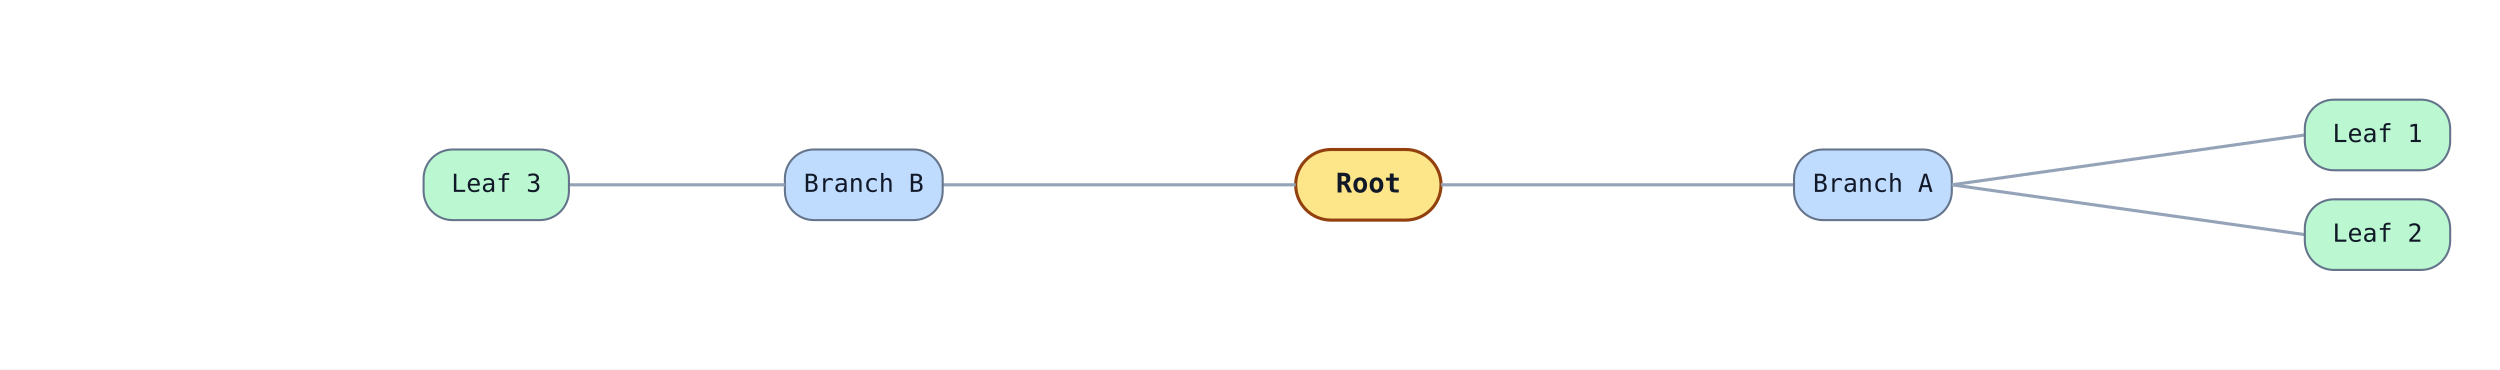
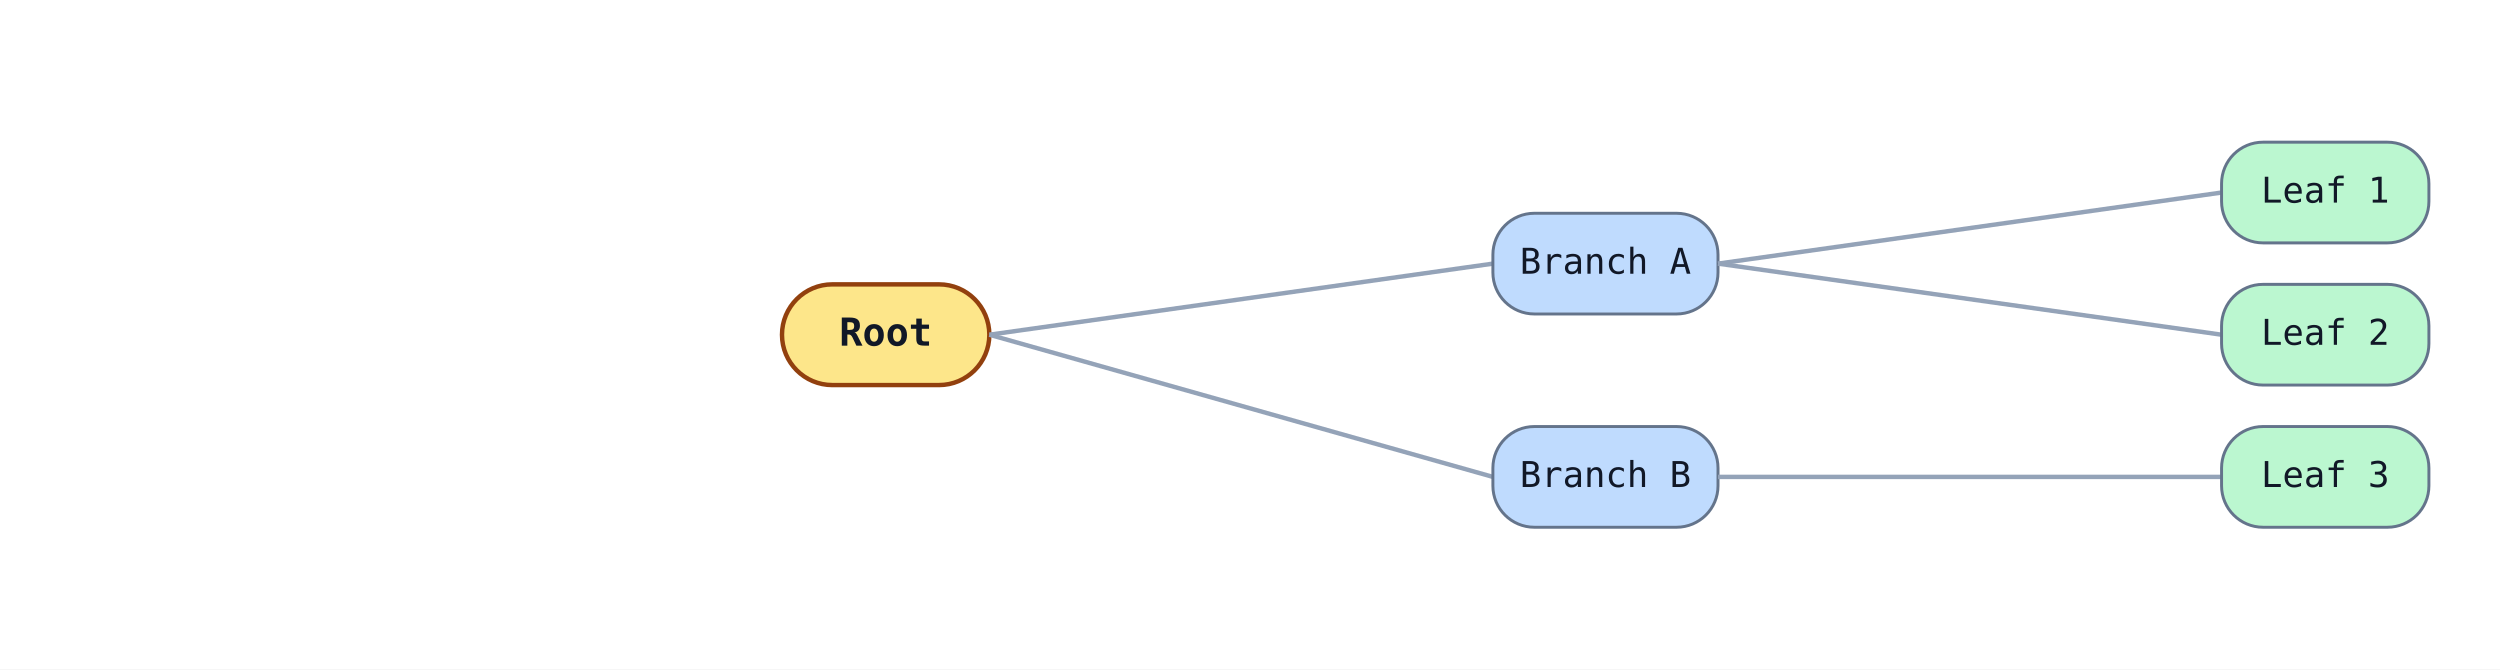
- <svg xmlns="http://www.w3.org/2000/svg" width="1204" height="178" viewBox="0 0 1204 178" data-mindmap-orientation="top-to-bottom" data-mindmap-node-count="6" data-mindmap-leaf-count="3" data-mindmap-max-depth="2">
+ <svg xmlns="http://www.w3.org/2000/svg" width="844" height="226" viewBox="0 0 844 226" data-mindmap-orientation="top-to-bottom" data-mindmap-node-count="6" data-mindmap-leaf-count="3" data-mindmap-max-depth="2">
  <rect width="100%" height="100%" fill="white" />
-   <rect class="mindmap-node mindmap-root mindmap-branch" data-mindmap-depth="0" data-mindmap-child-count="2" data-mindmap-fill="#fde68a" x="624" y="72" width="70" height="34" rx="17" ry="17" fill="#fde68a" stroke="#92400e" stroke-width="1.5" />
-   <text x="659" y="89" text-anchor="middle" dominant-baseline="middle" font-family="monospace" font-size="13" font-weight="600" fill="#111827">Root</text>
-   <line class="mindmap-edge" data-mindmap-side="right" x1="694" y1="89" x2="864" y2="89" stroke="#94a3b8" stroke-width="1.5" />
-   <rect class="mindmap-node mindmap-depth-1 mindmap-branch" data-mindmap-depth="1" data-mindmap-side="right" data-mindmap-child-count="2" data-mindmap-sibling-index="0" data-mindmap-fill="#bfdbfe" x="864" y="72" width="76" height="34" rx="14" ry="14" fill="#bfdbfe" stroke="#64748b" stroke-width="1" />
-   <text x="902" y="89" text-anchor="middle" dominant-baseline="middle" font-family="monospace" font-size="12" font-weight="400" fill="#111827">Branch A</text>
-   <line class="mindmap-edge" data-mindmap-side="right" x1="940" y1="89" x2="1110" y2="65" stroke="#94a3b8" stroke-width="1.5" />
-   <rect class="mindmap-node mindmap-depth-2 mindmap-leaf" data-mindmap-depth="2" data-mindmap-side="right" data-mindmap-child-count="0" data-mindmap-sibling-index="0" data-mindmap-fill="#bbf7d0" x="1110" y="48" width="70" height="34" rx="14" ry="14" fill="#bbf7d0" stroke="#64748b" stroke-width="1" />
-   <text x="1145" y="65" text-anchor="middle" dominant-baseline="middle" font-family="monospace" font-size="12" font-weight="400" fill="#111827">Leaf 1</text>
-   <line class="mindmap-edge" data-mindmap-side="right" x1="940" y1="89" x2="1110" y2="113" stroke="#94a3b8" stroke-width="1.5" />
-   <rect class="mindmap-node mindmap-depth-2 mindmap-leaf" data-mindmap-depth="2" data-mindmap-side="right" data-mindmap-child-count="0" data-mindmap-sibling-index="1" data-mindmap-fill="#bbf7d0" x="1110" y="96" width="70" height="34" rx="14" ry="14" fill="#bbf7d0" stroke="#64748b" stroke-width="1" />
-   <text x="1145" y="113" text-anchor="middle" dominant-baseline="middle" font-family="monospace" font-size="12" font-weight="400" fill="#111827">Leaf 2</text>
-   <line class="mindmap-edge" data-mindmap-side="left" x1="624" y1="89" x2="454" y2="89" stroke="#94a3b8" stroke-width="1.5" />
-   <rect class="mindmap-node mindmap-depth-1 mindmap-branch" data-mindmap-depth="1" data-mindmap-side="left" data-mindmap-child-count="1" data-mindmap-sibling-index="1" data-mindmap-fill="#bfdbfe" x="378" y="72" width="76" height="34" rx="14" ry="14" fill="#bfdbfe" stroke="#64748b" stroke-width="1" />
-   <text x="416" y="89" text-anchor="middle" dominant-baseline="middle" font-family="monospace" font-size="12" font-weight="400" fill="#111827">Branch B</text>
-   <line class="mindmap-edge" data-mindmap-side="left" x1="378" y1="89" x2="274" y2="89" stroke="#94a3b8" stroke-width="1.5" />
-   <rect class="mindmap-node mindmap-depth-2 mindmap-leaf" data-mindmap-depth="2" data-mindmap-side="left" data-mindmap-child-count="0" data-mindmap-sibling-index="0" data-mindmap-fill="#bbf7d0" x="204" y="72" width="70" height="34" rx="14" ry="14" fill="#bbf7d0" stroke="#64748b" stroke-width="1" />
-   <text x="239" y="89" text-anchor="middle" dominant-baseline="middle" font-family="monospace" font-size="12" font-weight="400" fill="#111827">Leaf 3</text>
+   <rect class="mindmap-node mindmap-root mindmap-branch" data-mindmap-depth="0" data-mindmap-child-count="2" data-mindmap-fill="#fde68a" x="264" y="96" width="70" height="34" rx="17" ry="17" fill="#fde68a" stroke="#92400e" stroke-width="1.5" />
+   <text x="299" y="113" text-anchor="middle" dominant-baseline="middle" font-family="monospace" font-size="13" font-weight="600" fill="#111827">Root</text>
+   <line class="mindmap-edge" data-mindmap-side="right" x1="334" y1="113" x2="504" y2="89" stroke="#94a3b8" stroke-width="1.5" />
+   <rect class="mindmap-node mindmap-depth-1 mindmap-branch" data-mindmap-depth="1" data-mindmap-side="right" data-mindmap-child-count="2" data-mindmap-sibling-index="0" data-mindmap-fill="#bfdbfe" x="504" y="72" width="76" height="34" rx="14" ry="14" fill="#bfdbfe" stroke="#64748b" stroke-width="1" />
+   <text x="542" y="89" text-anchor="middle" dominant-baseline="middle" font-family="monospace" font-size="12" font-weight="400" fill="#111827">Branch A</text>
+   <line class="mindmap-edge" data-mindmap-side="right" x1="580" y1="89" x2="750" y2="65" stroke="#94a3b8" stroke-width="1.5" />
+   <rect class="mindmap-node mindmap-depth-2 mindmap-leaf" data-mindmap-depth="2" data-mindmap-side="right" data-mindmap-child-count="0" data-mindmap-sibling-index="0" data-mindmap-fill="#bbf7d0" x="750" y="48" width="70" height="34" rx="14" ry="14" fill="#bbf7d0" stroke="#64748b" stroke-width="1" />
+   <text x="785" y="65" text-anchor="middle" dominant-baseline="middle" font-family="monospace" font-size="12" font-weight="400" fill="#111827">Leaf 1</text>
+   <line class="mindmap-edge" data-mindmap-side="right" x1="580" y1="89" x2="750" y2="113" stroke="#94a3b8" stroke-width="1.5" />
+   <rect class="mindmap-node mindmap-depth-2 mindmap-leaf" data-mindmap-depth="2" data-mindmap-side="right" data-mindmap-child-count="0" data-mindmap-sibling-index="1" data-mindmap-fill="#bbf7d0" x="750" y="96" width="70" height="34" rx="14" ry="14" fill="#bbf7d0" stroke="#64748b" stroke-width="1" />
+   <text x="785" y="113" text-anchor="middle" dominant-baseline="middle" font-family="monospace" font-size="12" font-weight="400" fill="#111827">Leaf 2</text>
+   <line class="mindmap-edge" data-mindmap-side="right" x1="334" y1="113" x2="504" y2="161" stroke="#94a3b8" stroke-width="1.5" />
+   <rect class="mindmap-node mindmap-depth-1 mindmap-branch" data-mindmap-depth="1" data-mindmap-side="right" data-mindmap-child-count="1" data-mindmap-sibling-index="1" data-mindmap-fill="#bfdbfe" x="504" y="144" width="76" height="34" rx="14" ry="14" fill="#bfdbfe" stroke="#64748b" stroke-width="1" />
+   <text x="542" y="161" text-anchor="middle" dominant-baseline="middle" font-family="monospace" font-size="12" font-weight="400" fill="#111827">Branch B</text>
+   <line class="mindmap-edge" data-mindmap-side="right" x1="580" y1="161" x2="750" y2="161" stroke="#94a3b8" stroke-width="1.5" />
+   <rect class="mindmap-node mindmap-depth-2 mindmap-leaf" data-mindmap-depth="2" data-mindmap-side="right" data-mindmap-child-count="0" data-mindmap-sibling-index="0" data-mindmap-fill="#bbf7d0" x="750" y="144" width="70" height="34" rx="14" ry="14" fill="#bbf7d0" stroke="#64748b" stroke-width="1" />
+   <text x="785" y="161" text-anchor="middle" dominant-baseline="middle" font-family="monospace" font-size="12" font-weight="400" fill="#111827">Leaf 3</text>
</svg>
